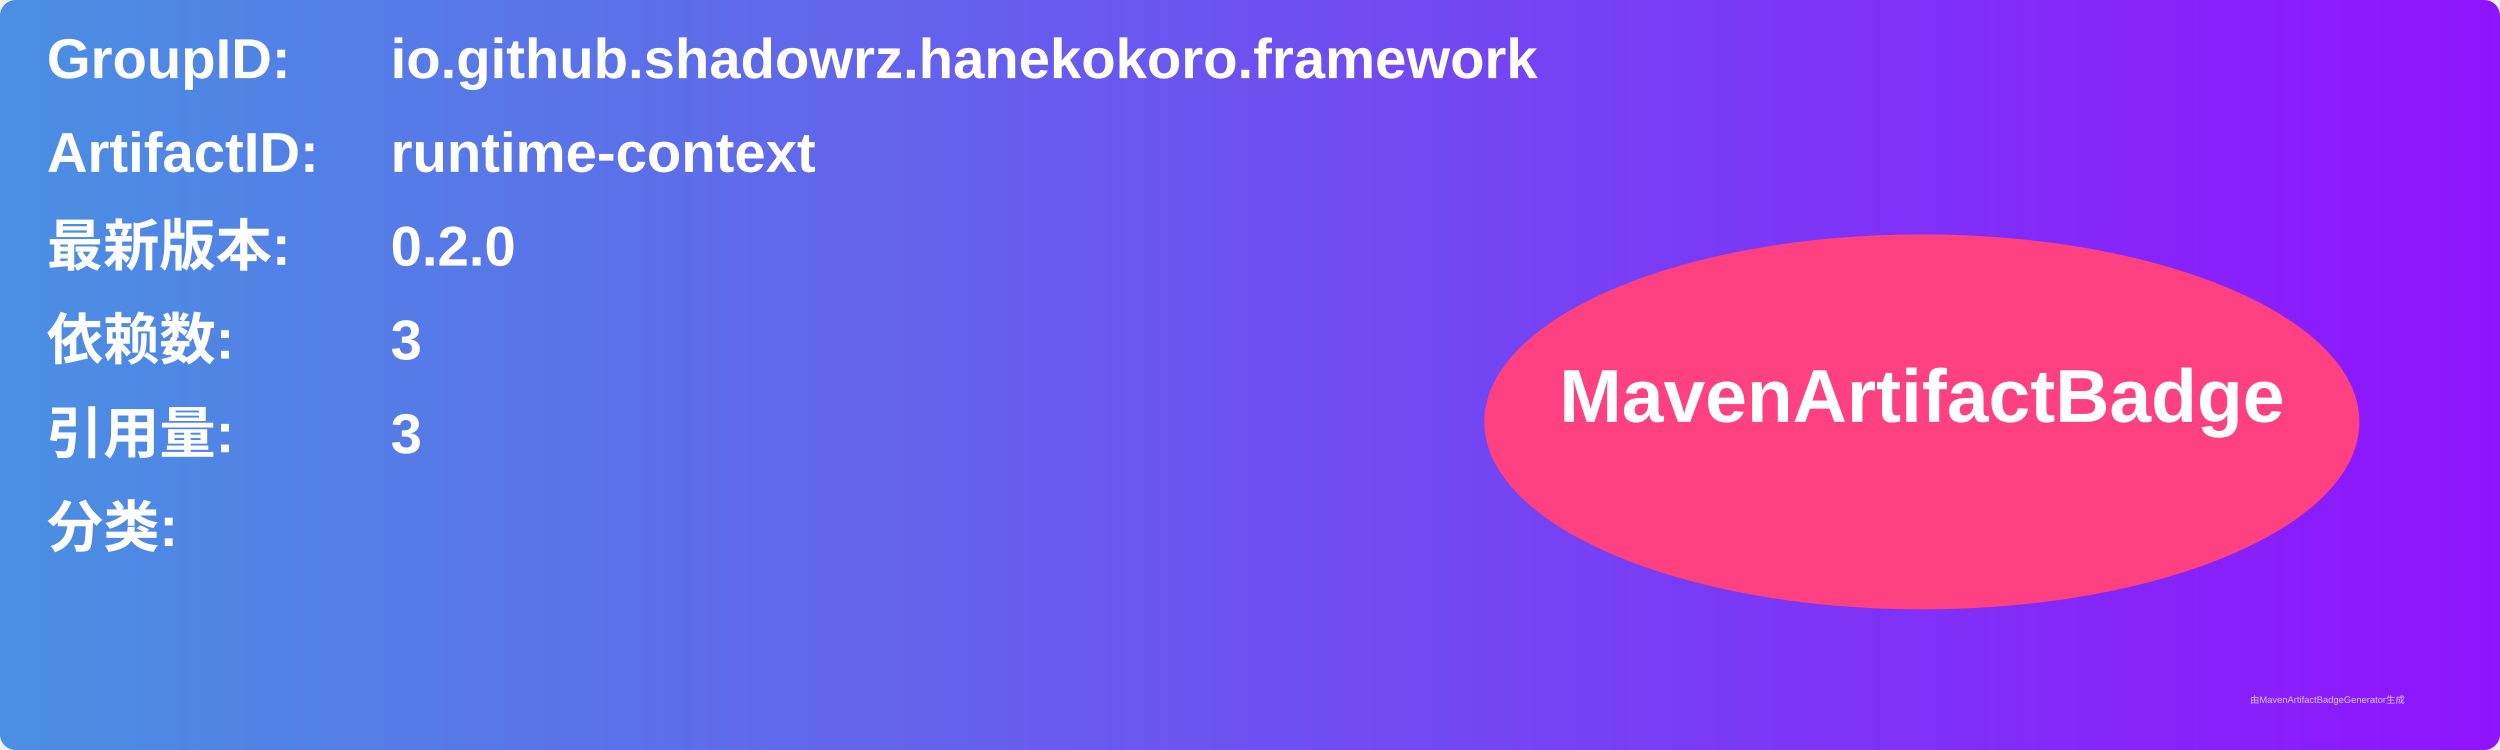
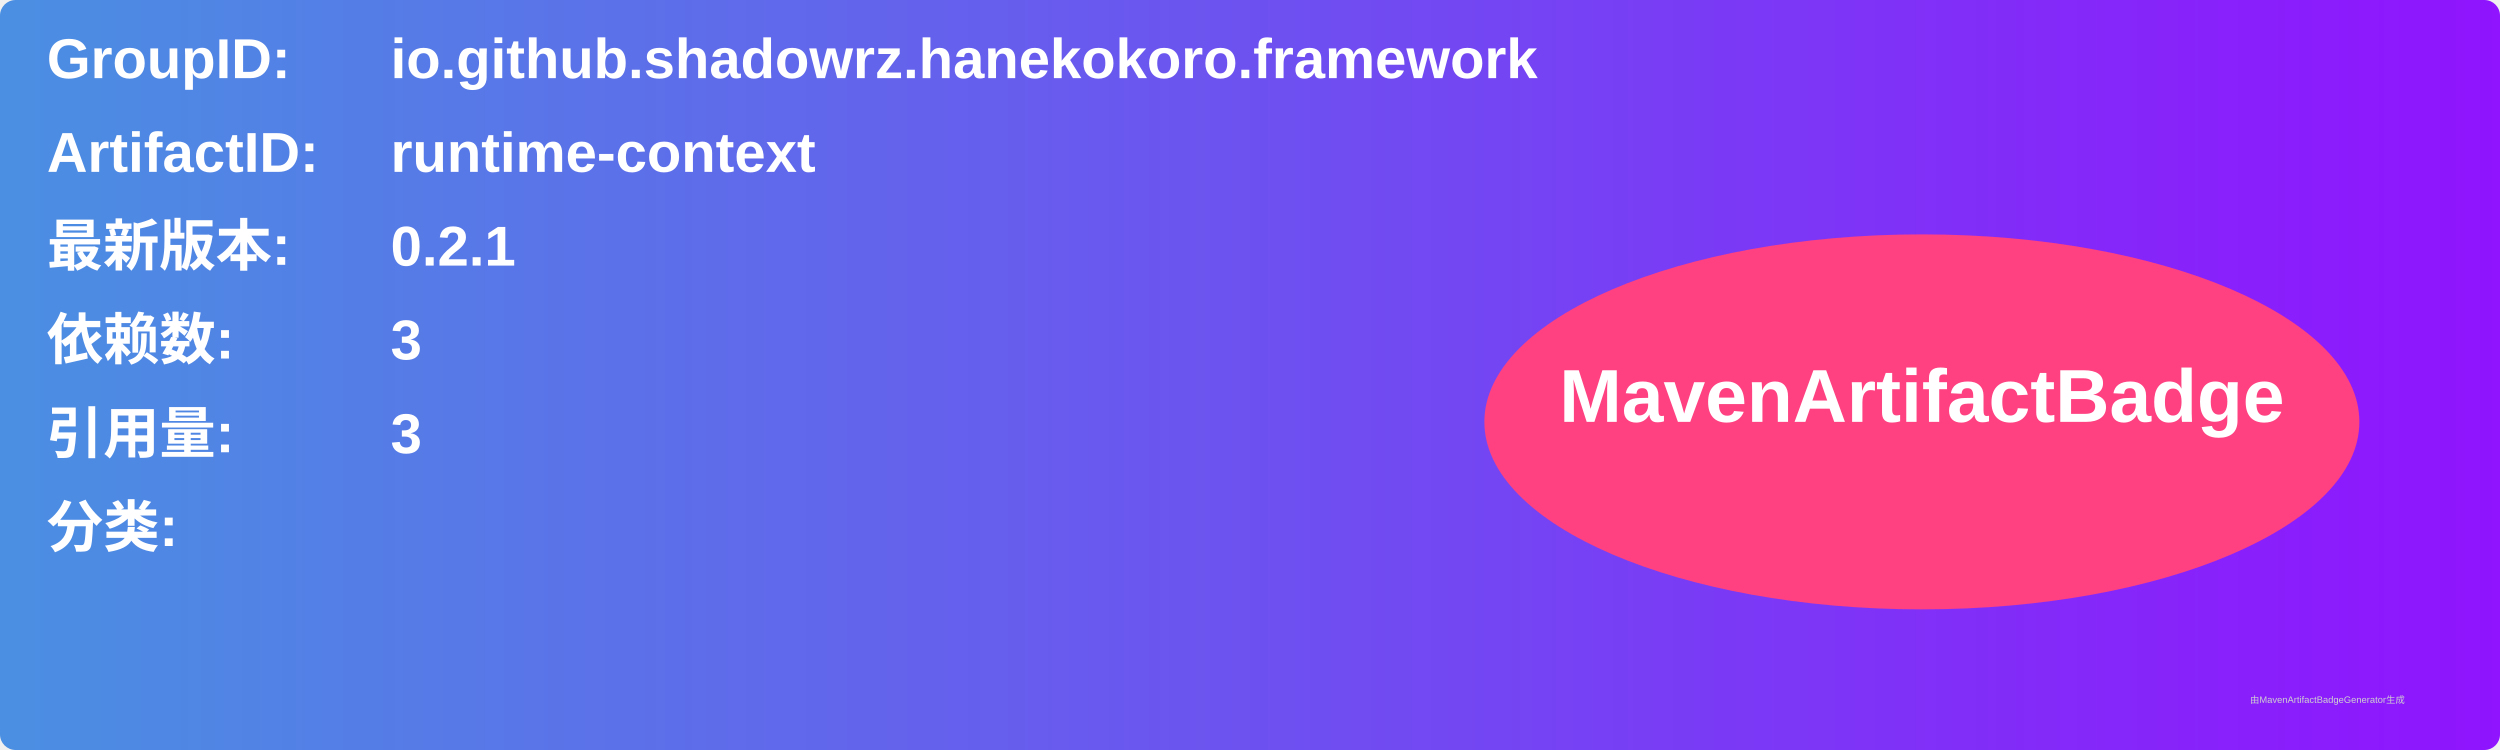
<svg xmlns="http://www.w3.org/2000/svg" width="800" height="240" viewBox="0 0 800 240">
  <linearGradient id="grad" x1="0%" y1="0%" x2="100%" y2="0%">
    <stop offset="0%" stop-color="#4a90e2" />
    <stop offset="100%" stop-color="#9013fe" />
  </linearGradient>
  <rect width="100%" height="100%" rx="5" ry="5" fill="url(#grad)" />
  <g transform="translate(15, 15)">
    <text x="0" y="10" font-family="Arial" font-size="18" fill="white" font-weight="bold" width="260">GroupID:</text>
    <text x="110" y="10" font-family="Arial" font-size="18" fill="white" font-weight="bold" width="460">io.github.shadowrz.hanekokoro.framework</text>
    <text x="0" y="40" font-family="Arial" font-size="18" fill="white" font-weight="bold" width="260">ArtifactID:</text>
    <text x="110" y="40" font-family="Arial" font-size="18" fill="white" font-weight="bold" width="460">runtime-context</text>
    <text x="0" y="70" font-family="Arial" font-size="18" fill="white" font-weight="bold">最新版本:</text>
    <text x="110" y="70" font-family="Arial" font-size="18" fill="white" font-weight="bold">
-       <tspan font-weight="bold">0.2.0</tspan>
+       <tspan font-weight="bold">0.2.1</tspan>
    </text>
    <text x="0" y="100" font-family="Arial" font-size="18" fill="white" font-weight="bold">依赖数: </text>
    <text x="110" y="100" font-family="Arial" font-size="18" fill="white">
      <tspan font-weight="bold">3</tspan>
    </text>
    <text x="0" y="130" font-family="Arial" font-size="18" fill="white" font-weight="bold">引用量: </text>
    <text x="110" y="130" font-family="Arial" font-size="18" fill="white">
      <tspan font-weight="bold">3</tspan>
    </text>
    <text x="0" y="160" font-family="Arial" font-size="18" fill="white" font-weight="bold">分类:</text>
    <text x="10" y="190" font-family="Arial" font-size="10" fill="white">
      <tspan font-weight="bold" />
    </text>
    <ellipse cx="600" cy="120" rx="140" ry="60" fill="#ff4081" />
    <text x="600" y="120" text-anchor="middle" font-family="Arial" font-size="24" fill="white" font-weight="bold">MavenArtifactBadge</text>
  </g>
  <text x="720" y="225" font-family="Arial" font-size="3" fill="#d0d0d0">由MavenArtifactBadgeGenerator生成</text>
</svg>
